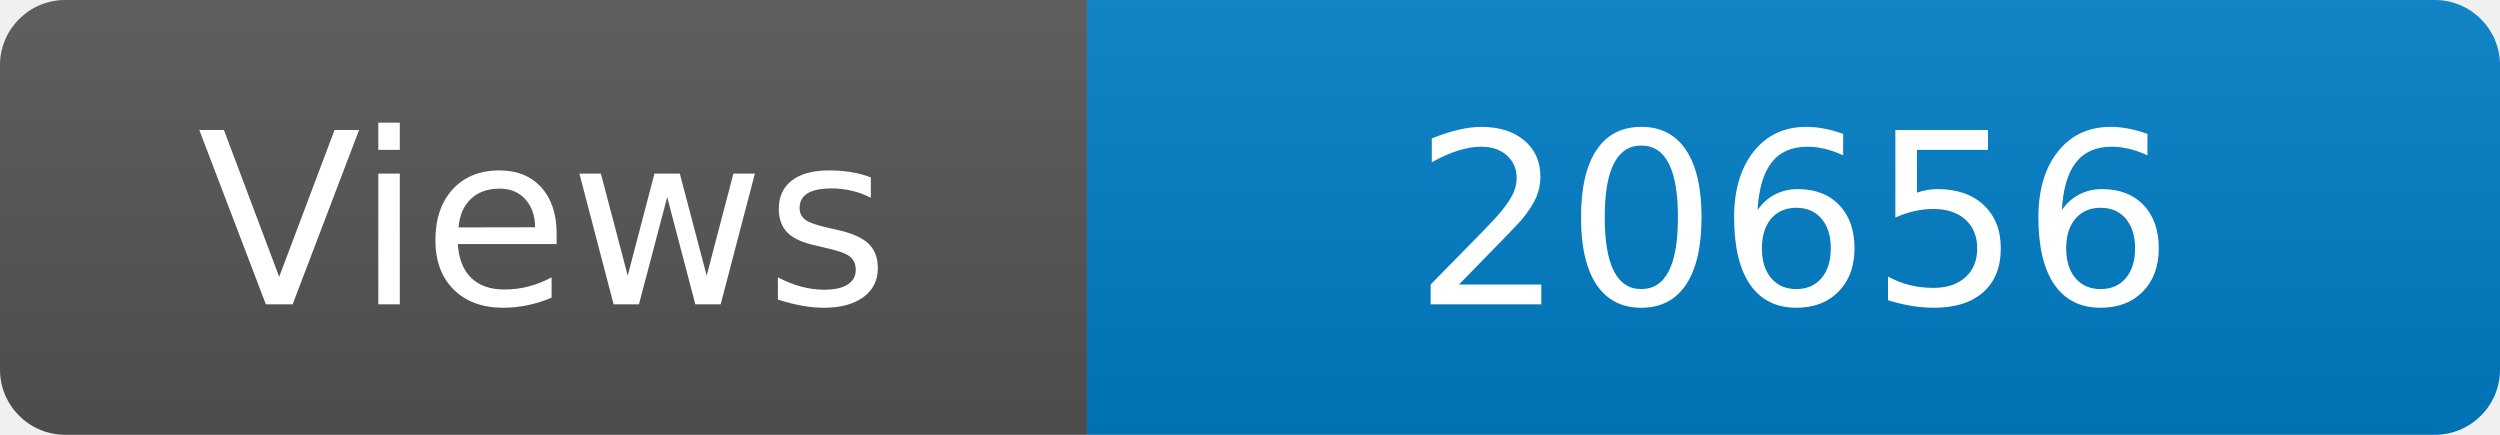
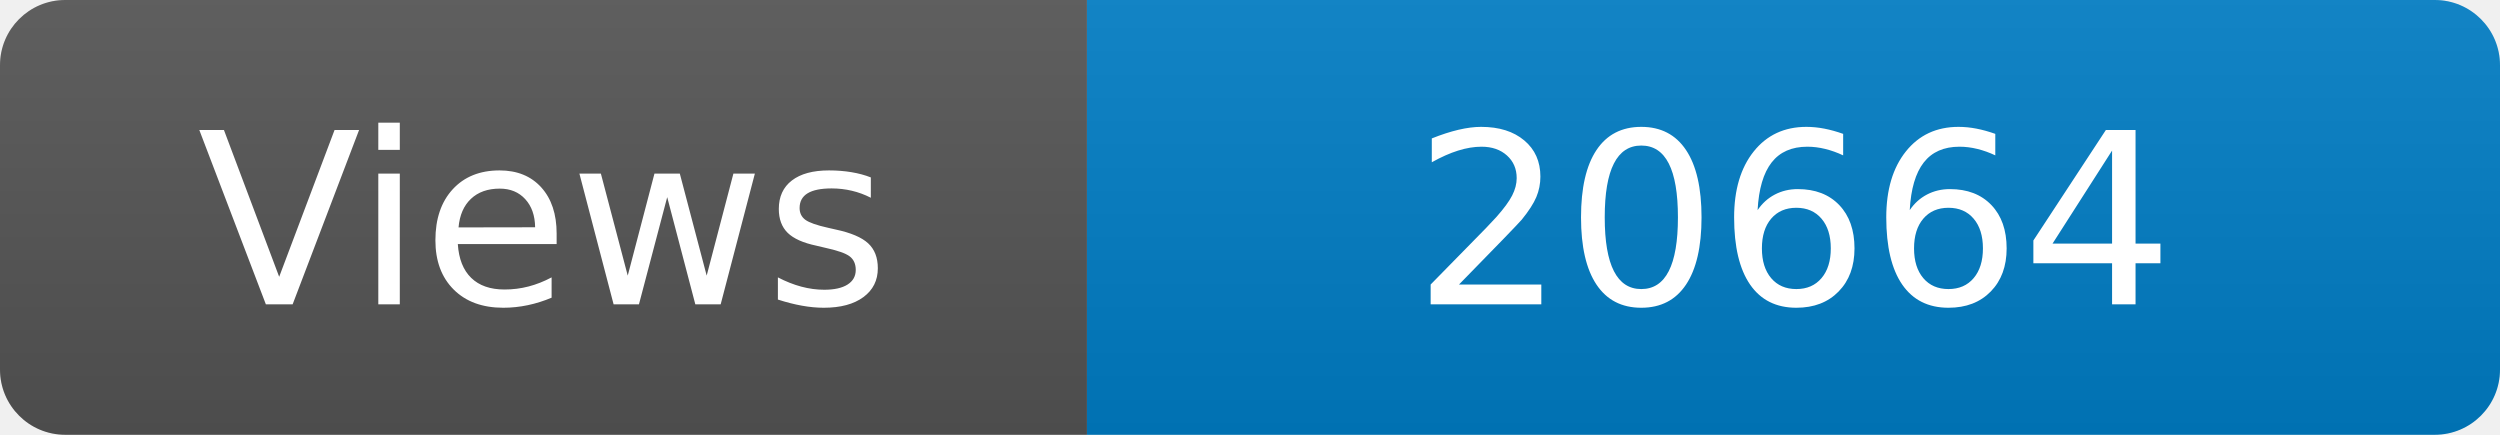
<svg xmlns="http://www.w3.org/2000/svg" width="115" height="20" role="img" aria-label="Maintained?: yes">
  <linearGradient id="s" x2="0" y2="100%">
    <stop offset="0" stop-color="#bbb" stop-opacity=".1" />
    <stop offset="1" stop-opacity=".1" />
  </linearGradient>
  <clipPath id="r">
    <rect width="115" height="20" rx="3" fill="#fff" />
  </clipPath>
  <g clip-path="url(#r)">
    <rect width="50" height="20" fill="#555" />
    <rect x="50" width="160" height="20" fill="#007ec6" />
    <rect width="115" height="20" fill="url(#s)" />
  </g>
  <g fill="#fff" text-anchor="middle" font-family="Verdana,Geneva,DejaVu Sans,sans-serif" font-size="110">
    <text x="250" y="140" transform="scale(.1)" fill="#fff">Views</text>
-     <text x="825" y="140" transform="scale(.1)" fill="#fff">20656</text>
+     <text x="825" y="140" transform="scale(.1)" fill="#fff">20664</text>
  </g>
</svg>
